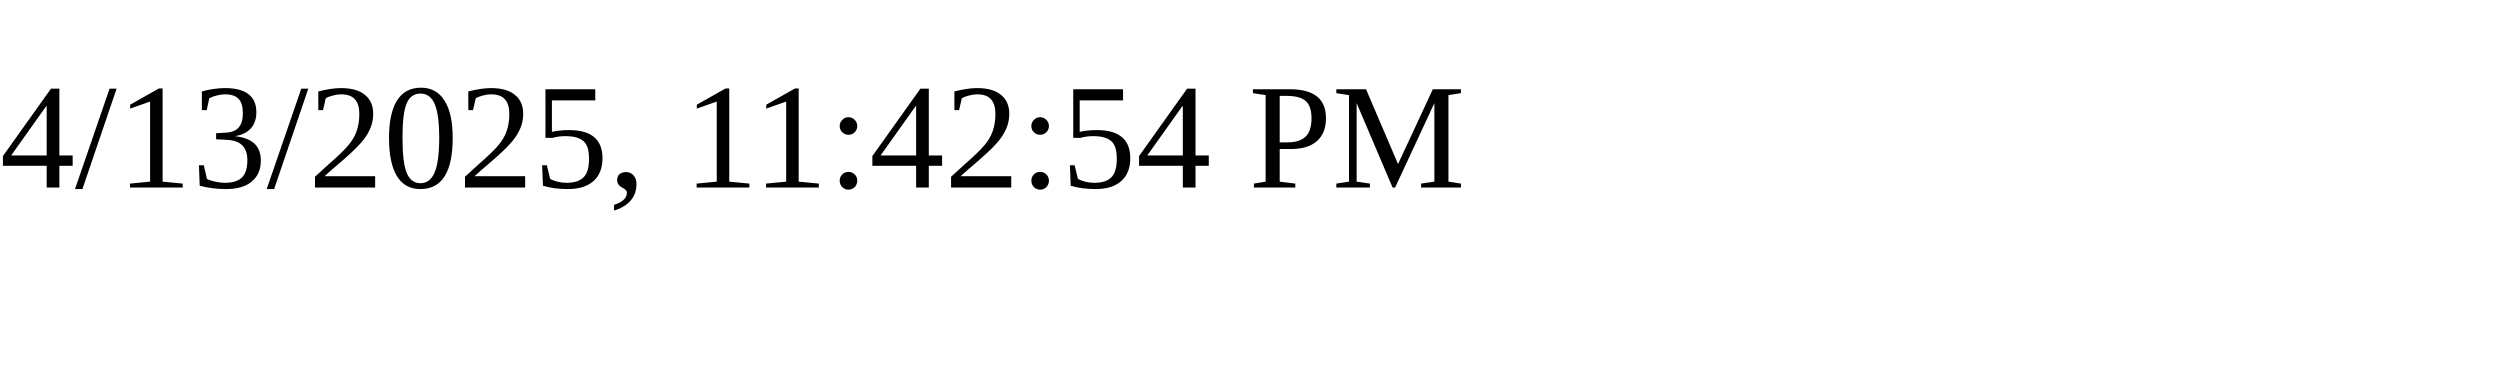
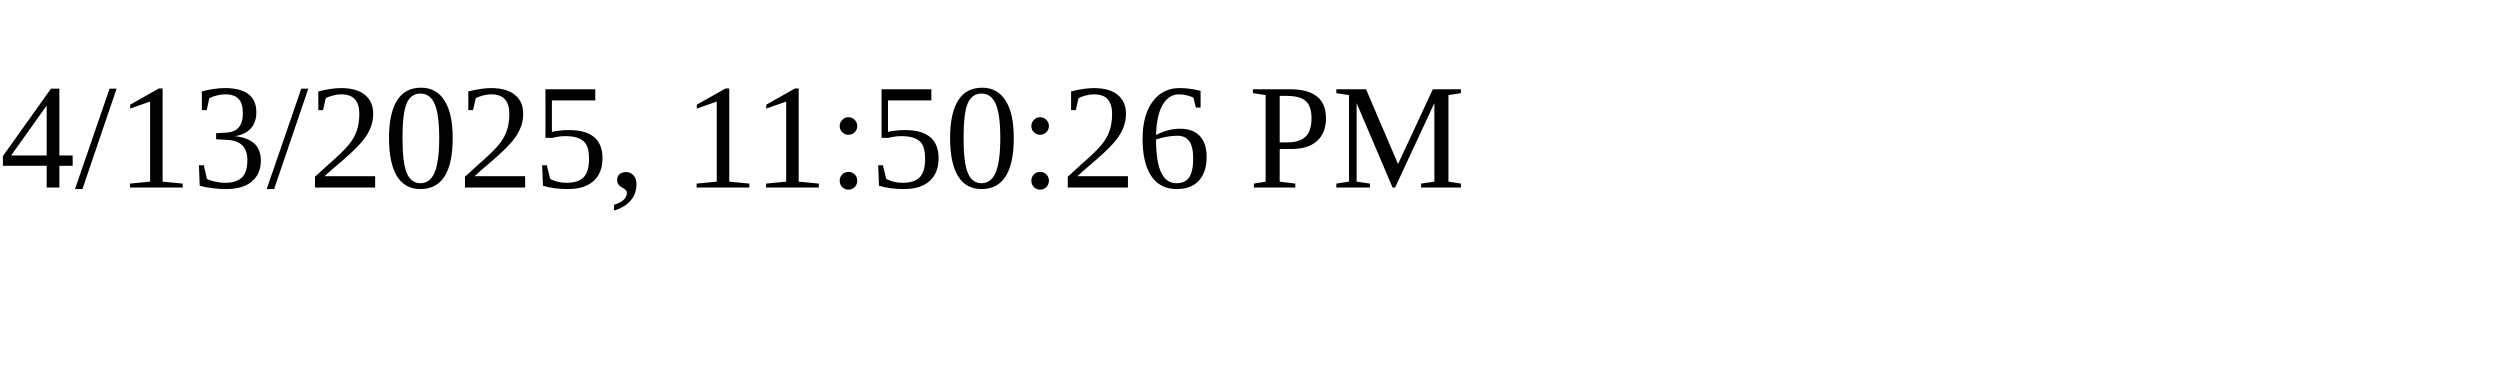
<svg xmlns="http://www.w3.org/2000/svg" height="30" width="200">
-   <text x="0" y="15">4/13/2025, 11:42:54 PM</text>
+   <text x="0" y="15">4/13/2025, 11:50:26 PM</text>
</svg>
